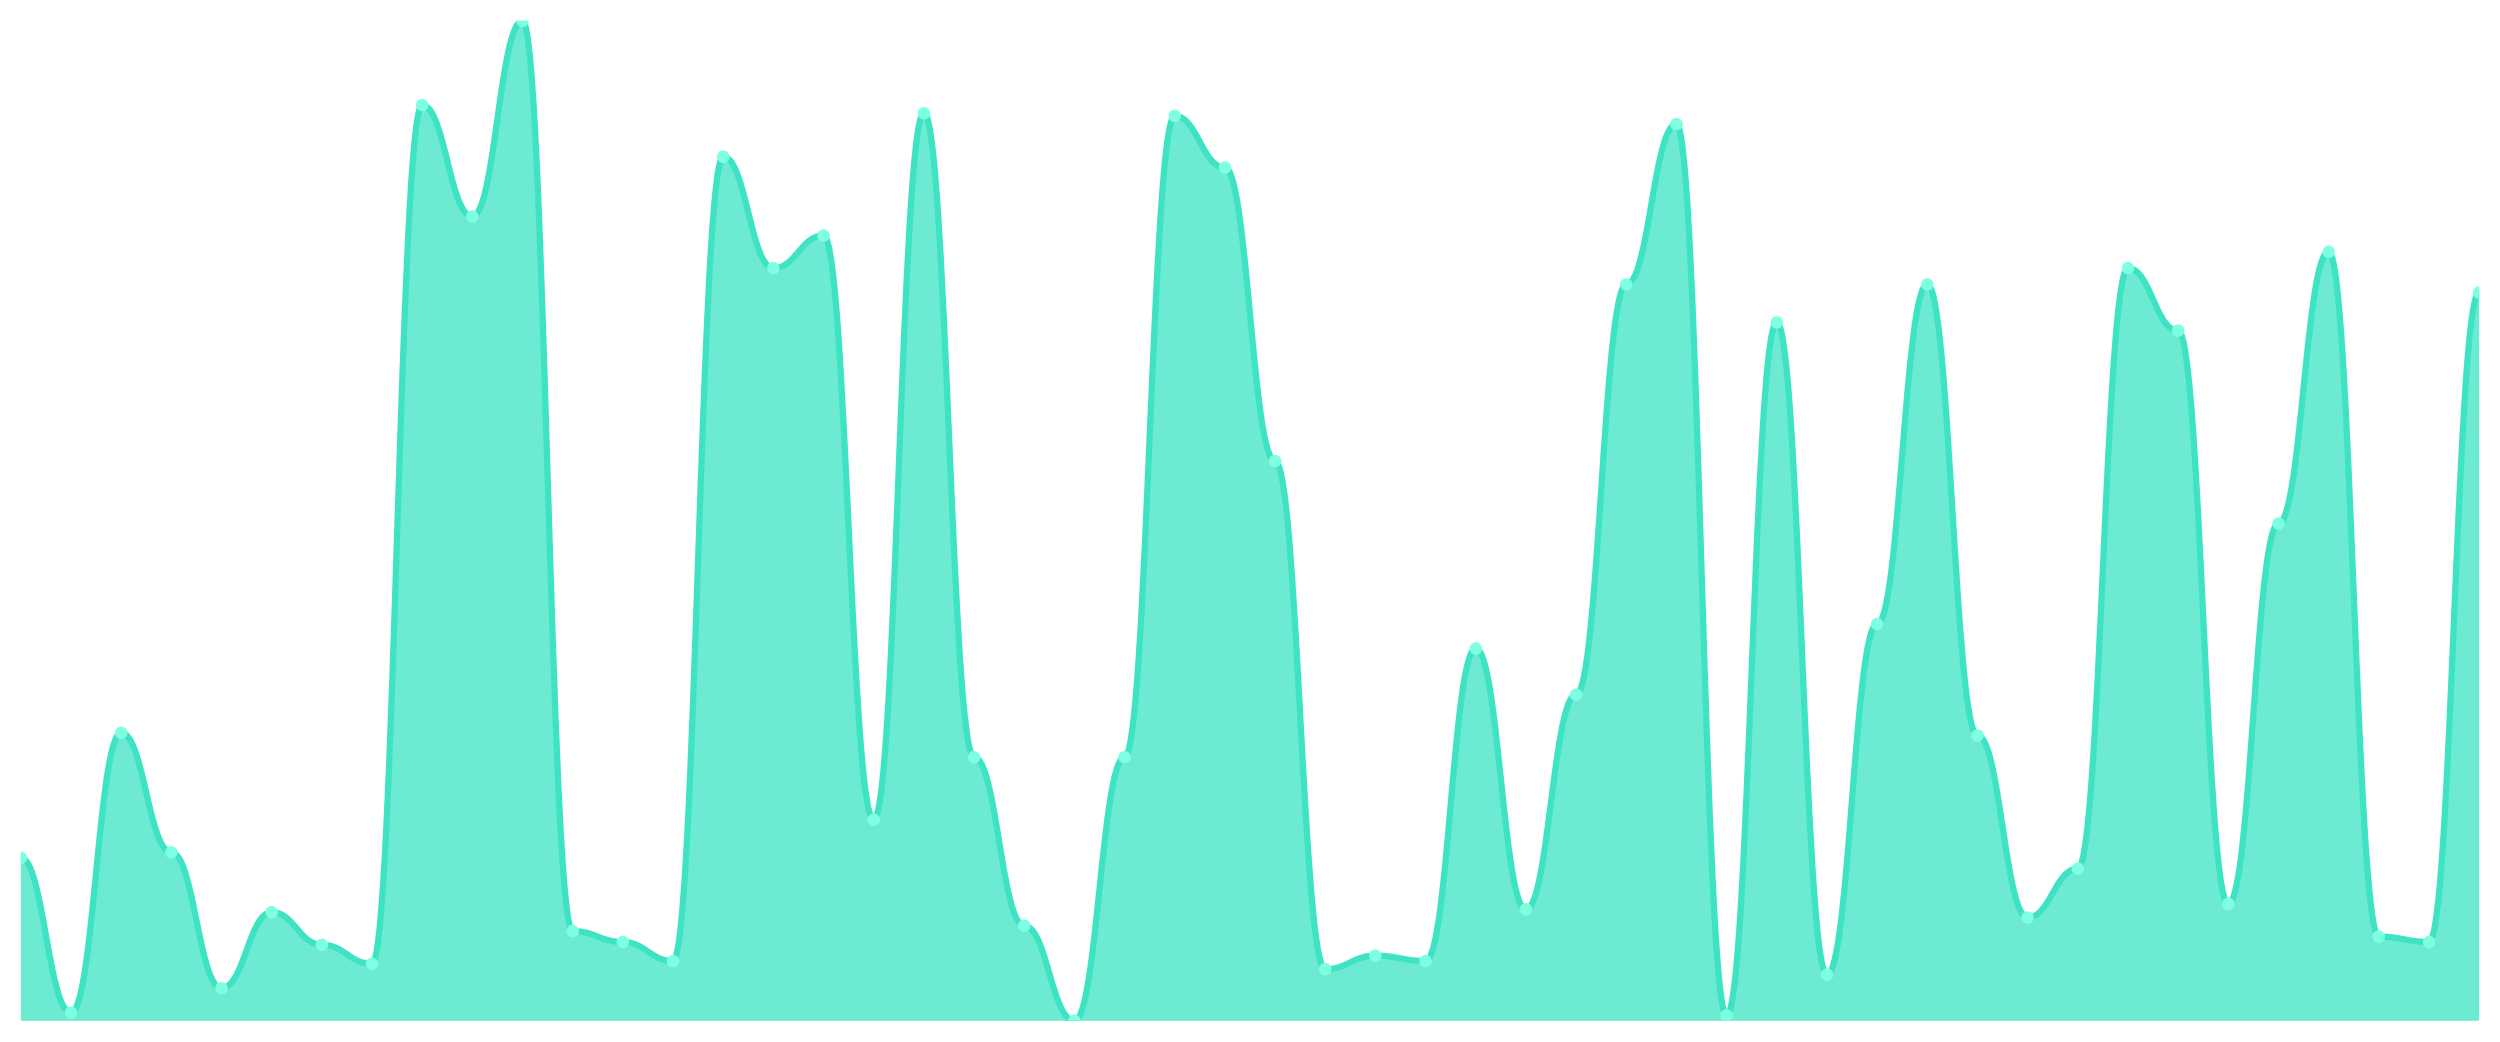
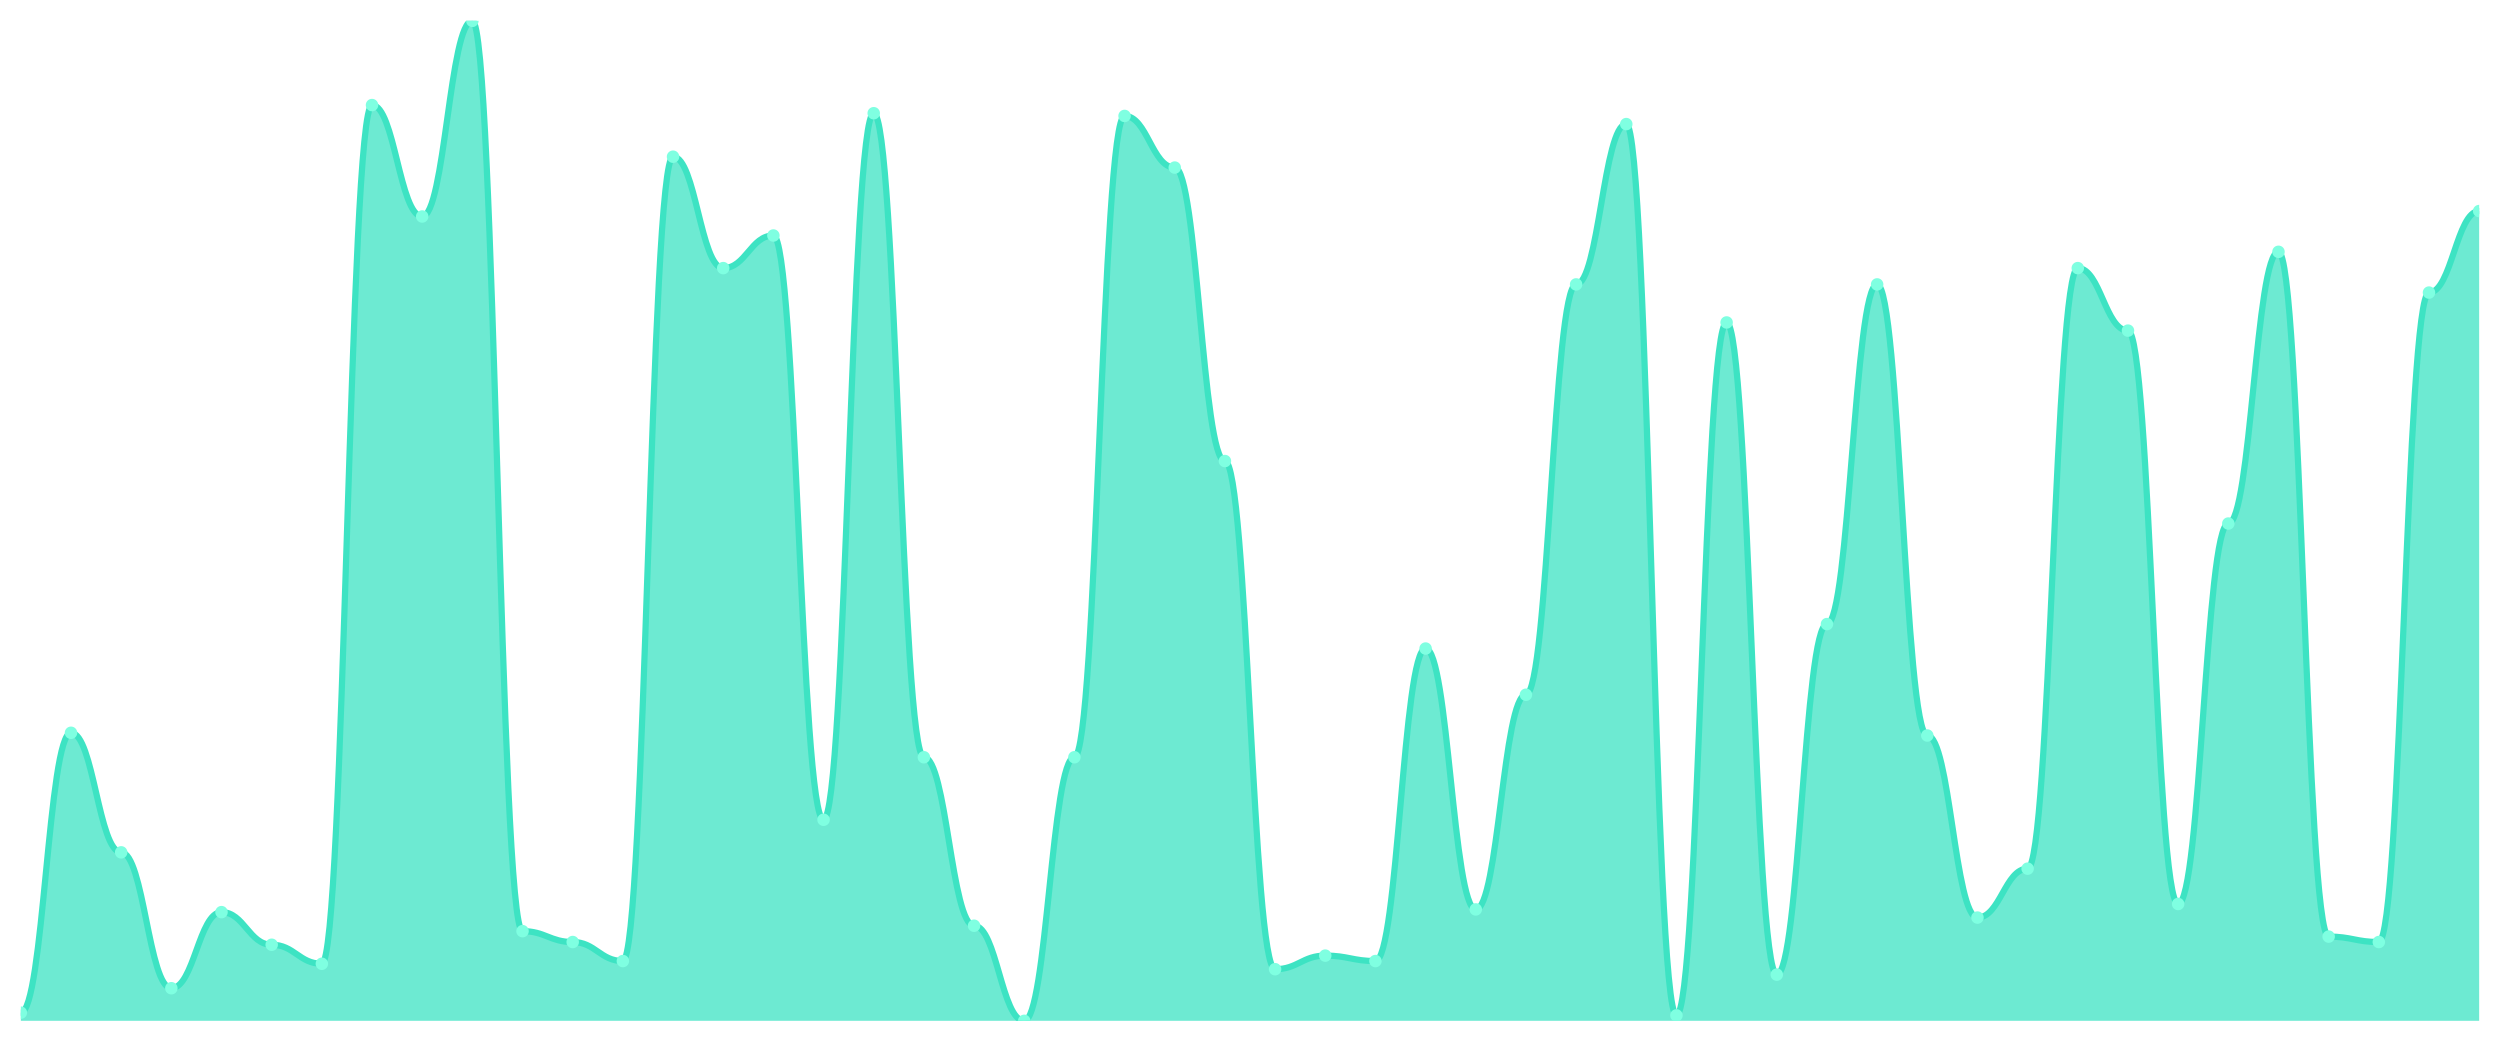
<svg xmlns="http://www.w3.org/2000/svg" viewBox="0 0 1200 500" width="1200" height="500">
  <defs>
    <clipPath id="c">
      <rect x="10" y="10" width="1180" height="480" />
    </clipPath>
  </defs>
  <rect width="1200" height="500" fill="none" />
  <g clip-path="url(#c)">
-     <path d="M 10,490 L 10,411.739 C 20.837,411.739 23.245,486.087 34.082,486.087 C 44.918,486.087 47.327,351.739 58.163,351.739 C 69,351.739 71.408,409.13 82.245,409.13 C 93.082,409.13 95.49,474.348 106.327,474.348 C 117.163,474.348 119.571,437.826 130.408,437.826 C 141.245,437.826 143.653,453.478 154.49,453.478 C 165.327,453.478 167.735,462.609 178.571,462.609 C 189.408,462.609 191.816,50.435 202.653,50.435 C 213.49,50.435 215.898,103.913 226.735,103.913 C 237.571,103.913 239.98,10 250.816,10 C 261.653,10 264.061,446.957 274.898,446.957 C 285.735,446.957 288.143,452.174 298.98,452.174 C 309.816,452.174 312.224,461.304 323.061,461.304 C 333.898,461.304 336.306,75.217 347.143,75.217 C 357.98,75.217 360.388,128.696 371.224,128.696 C 382.061,128.696 384.469,113.043 395.306,113.043 C 406.143,113.043 408.551,393.478 419.388,393.478 C 430.224,393.478 432.633,54.348 443.469,54.348 C 454.306,54.348 456.714,363.478 467.551,363.478 C 478.388,363.478 480.796,444.348 491.633,444.348 C 502.469,444.348 504.878,490 515.714,490 C 526.551,490 528.959,363.478 539.796,363.478 C 550.633,363.478 553.041,55.652 563.878,55.652 C 574.714,55.652 577.122,80.435 587.959,80.435 C 598.796,80.435 601.204,221.304 612.041,221.304 C 622.878,221.304 625.286,465.217 636.122,465.217 C 646.959,465.217 649.367,458.696 660.204,458.696 C 671.041,458.696 673.449,461.304 684.286,461.304 C 695.122,461.304 697.531,311.304 708.367,311.304 C 719.204,311.304 721.612,436.522 732.449,436.522 C 743.286,436.522 745.694,333.478 756.531,333.478 C 767.367,333.478 769.776,136.522 780.612,136.522 C 791.449,136.522 793.857,59.565 804.694,59.565 C 815.531,59.565 817.939,487.391 828.776,487.391 C 839.612,487.391 842.02,154.783 852.857,154.783 C 863.694,154.783 866.102,467.826 876.939,467.826 C 887.776,467.826 890.184,299.565 901.02,299.565 C 911.857,299.565 914.265,136.522 925.102,136.522 C 935.939,136.522 938.347,353.043 949.184,353.043 C 960.02,353.043 962.429,440.435 973.265,440.435 C 984.102,440.435 986.51,416.957 997.347,416.957 C 1008.184,416.957 1010.592,128.696 1021.429,128.696 C 1032.265,128.696 1034.673,158.696 1045.51,158.696 C 1056.347,158.696 1058.755,433.913 1069.592,433.913 C 1080.429,433.913 1082.837,251.304 1093.673,251.304 C 1104.51,251.304 1106.918,120.87 1117.755,120.87 C 1128.592,120.87 1131,449.565 1141.837,449.565 C 1152.673,449.565 1155.082,452.174 1165.918,452.174 C 1176.755,452.174 1179.163,140.435 1190,140.435 L 1190,490 Z" fill="rgba(61,227,195,0.75)" />
-     <path d="M 10,411.739 C 20.837,411.739 23.245,486.087 34.082,486.087 C 44.918,486.087 47.327,351.739 58.163,351.739 C 69,351.739 71.408,409.13 82.245,409.13 C 93.082,409.13 95.49,474.348 106.327,474.348 C 117.163,474.348 119.571,437.826 130.408,437.826 C 141.245,437.826 143.653,453.478 154.49,453.478 C 165.327,453.478 167.735,462.609 178.571,462.609 C 189.408,462.609 191.816,50.435 202.653,50.435 C 213.49,50.435 215.898,103.913 226.735,103.913 C 237.571,103.913 239.98,10 250.816,10 C 261.653,10 264.061,446.957 274.898,446.957 C 285.735,446.957 288.143,452.174 298.98,452.174 C 309.816,452.174 312.224,461.304 323.061,461.304 C 333.898,461.304 336.306,75.217 347.143,75.217 C 357.98,75.217 360.388,128.696 371.224,128.696 C 382.061,128.696 384.469,113.043 395.306,113.043 C 406.143,113.043 408.551,393.478 419.388,393.478 C 430.224,393.478 432.633,54.348 443.469,54.348 C 454.306,54.348 456.714,363.478 467.551,363.478 C 478.388,363.478 480.796,444.348 491.633,444.348 C 502.469,444.348 504.878,490 515.714,490 C 526.551,490 528.959,363.478 539.796,363.478 C 550.633,363.478 553.041,55.652 563.878,55.652 C 574.714,55.652 577.122,80.435 587.959,80.435 C 598.796,80.435 601.204,221.304 612.041,221.304 C 622.878,221.304 625.286,465.217 636.122,465.217 C 646.959,465.217 649.367,458.696 660.204,458.696 C 671.041,458.696 673.449,461.304 684.286,461.304 C 695.122,461.304 697.531,311.304 708.367,311.304 C 719.204,311.304 721.612,436.522 732.449,436.522 C 743.286,436.522 745.694,333.478 756.531,333.478 C 767.367,333.478 769.776,136.522 780.612,136.522 C 791.449,136.522 793.857,59.565 804.694,59.565 C 815.531,59.565 817.939,487.391 828.776,487.391 C 839.612,487.391 842.02,154.783 852.857,154.783 C 863.694,154.783 866.102,467.826 876.939,467.826 C 887.776,467.826 890.184,299.565 901.02,299.565 C 911.857,299.565 914.265,136.522 925.102,136.522 C 935.939,136.522 938.347,353.043 949.184,353.043 C 960.02,353.043 962.429,440.435 973.265,440.435 C 984.102,440.435 986.51,416.957 997.347,416.957 C 1008.184,416.957 1010.592,128.696 1021.429,128.696 C 1032.265,128.696 1034.673,158.696 1045.51,158.696 C 1056.347,158.696 1058.755,433.913 1069.592,433.913 C 1080.429,433.913 1082.837,251.304 1093.673,251.304 C 1104.51,251.304 1106.918,120.87 1117.755,120.87 C 1128.592,120.87 1131,449.565 1141.837,449.565 C 1152.673,449.565 1155.082,452.174 1165.918,452.174 C 1176.755,452.174 1179.163,140.435 1190,140.435" fill="none" stroke="#3de3c3" stroke-width="3" stroke-linecap="round" stroke-linejoin="round" />
-     <circle cx="10" cy="411.739" r="3" fill="#7fffe1" />
-     <circle cx="34.082" cy="486.087" r="3" fill="#7fffe1" />
-     <circle cx="58.163" cy="351.739" r="3" fill="#7fffe1" />
-     <circle cx="82.245" cy="409.13" r="3" fill="#7fffe1" />
-     <circle cx="106.327" cy="474.348" r="3" fill="#7fffe1" />
-     <circle cx="130.408" cy="437.826" r="3" fill="#7fffe1" />
-     <circle cx="154.49" cy="453.478" r="3" fill="#7fffe1" />
-     <circle cx="178.571" cy="462.609" r="3" fill="#7fffe1" />
-     <circle cx="202.653" cy="50.435" r="3" fill="#7fffe1" />
-     <circle cx="226.735" cy="103.913" r="3" fill="#7fffe1" />
-     <circle cx="250.816" cy="10" r="3" fill="#7fffe1" />
-     <circle cx="274.898" cy="446.957" r="3" fill="#7fffe1" />
-     <circle cx="298.98" cy="452.174" r="3" fill="#7fffe1" />
-     <circle cx="323.061" cy="461.304" r="3" fill="#7fffe1" />
-     <circle cx="347.143" cy="75.217" r="3" fill="#7fffe1" />
-     <circle cx="371.224" cy="128.696" r="3" fill="#7fffe1" />
-     <circle cx="395.306" cy="113.043" r="3" fill="#7fffe1" />
-     <circle cx="419.388" cy="393.478" r="3" fill="#7fffe1" />
-     <circle cx="443.469" cy="54.348" r="3" fill="#7fffe1" />
-     <circle cx="467.551" cy="363.478" r="3" fill="#7fffe1" />
-     <circle cx="491.633" cy="444.348" r="3" fill="#7fffe1" />
-     <circle cx="515.714" cy="490" r="3" fill="#7fffe1" />
-     <circle cx="539.796" cy="363.478" r="3" fill="#7fffe1" />
-     <circle cx="563.878" cy="55.652" r="3" fill="#7fffe1" />
-     <circle cx="587.959" cy="80.435" r="3" fill="#7fffe1" />
-     <circle cx="612.041" cy="221.304" r="3" fill="#7fffe1" />
-     <circle cx="636.122" cy="465.217" r="3" fill="#7fffe1" />
-     <circle cx="660.204" cy="458.696" r="3" fill="#7fffe1" />
-     <circle cx="684.286" cy="461.304" r="3" fill="#7fffe1" />
-     <circle cx="708.367" cy="311.304" r="3" fill="#7fffe1" />
-     <circle cx="732.449" cy="436.522" r="3" fill="#7fffe1" />
-     <circle cx="756.531" cy="333.478" r="3" fill="#7fffe1" />
-     <circle cx="780.612" cy="136.522" r="3" fill="#7fffe1" />
-     <circle cx="804.694" cy="59.565" r="3" fill="#7fffe1" />
-     <circle cx="828.776" cy="487.391" r="3" fill="#7fffe1" />
-     <circle cx="852.857" cy="154.783" r="3" fill="#7fffe1" />
-     <circle cx="876.939" cy="467.826" r="3" fill="#7fffe1" />
-     <circle cx="901.02" cy="299.565" r="3" fill="#7fffe1" />
-     <circle cx="925.102" cy="136.522" r="3" fill="#7fffe1" />
-     <circle cx="949.184" cy="353.043" r="3" fill="#7fffe1" />
-     <circle cx="973.265" cy="440.435" r="3" fill="#7fffe1" />
-     <circle cx="997.347" cy="416.957" r="3" fill="#7fffe1" />
-     <circle cx="1021.429" cy="128.696" r="3" fill="#7fffe1" />
-     <circle cx="1045.51" cy="158.696" r="3" fill="#7fffe1" />
-     <circle cx="1069.592" cy="433.913" r="3" fill="#7fffe1" />
-     <circle cx="1093.673" cy="251.304" r="3" fill="#7fffe1" />
-     <circle cx="1117.755" cy="120.87" r="3" fill="#7fffe1" />
-     <circle cx="1141.837" cy="449.565" r="3" fill="#7fffe1" />
-     <circle cx="1165.918" cy="452.174" r="3" fill="#7fffe1" />
-     <circle cx="1190" cy="140.435" r="3" fill="#7fffe1" />
+     <path d="M 10,490 L 10,486.087 C 20.837,486.087 23.245,351.739 34.082,351.739 C 44.918,351.739 47.327,409.13 58.163,409.13 C 69,409.13 71.408,474.348 82.245,474.348 C 93.082,474.348 95.49,437.826 106.327,437.826 C 117.163,437.826 119.571,453.478 130.408,453.478 C 141.245,453.478 143.653,462.609 154.49,462.609 C 165.327,462.609 167.735,50.435 178.571,50.435 C 189.408,50.435 191.816,103.913 202.653,103.913 C 213.49,103.913 215.898,10 226.735,10 C 237.571,10 239.98,446.957 250.816,446.957 C 261.653,446.957 264.061,452.174 274.898,452.174 C 285.735,452.174 288.143,461.304 298.98,461.304 C 309.816,461.304 312.224,75.217 323.061,75.217 C 333.898,75.217 336.306,128.696 347.143,128.696 C 357.98,128.696 360.388,113.043 371.224,113.043 C 382.061,113.043 384.469,393.478 395.306,393.478 C 406.143,393.478 408.551,54.348 419.388,54.348 C 430.224,54.348 432.633,363.478 443.469,363.478 C 454.306,363.478 456.714,444.348 467.551,444.348 C 478.388,444.348 480.796,490 491.633,490 C 502.469,490 504.878,363.478 515.714,363.478 C 526.551,363.478 528.959,55.652 539.796,55.652 C 550.633,55.652 553.041,80.435 563.878,80.435 C 574.714,80.435 577.122,221.304 587.959,221.304 C 598.796,221.304 601.204,465.217 612.041,465.217 C 622.878,465.217 625.286,458.696 636.122,458.696 C 646.959,458.696 649.367,461.304 660.204,461.304 C 671.041,461.304 673.449,311.304 684.286,311.304 C 695.122,311.304 697.531,436.522 708.367,436.522 C 719.204,436.522 721.612,333.478 732.449,333.478 C 743.286,333.478 745.694,136.522 756.531,136.522 C 767.367,136.522 769.776,59.565 780.612,59.565 C 791.449,59.565 793.857,487.391 804.694,487.391 C 815.531,487.391 817.939,154.783 828.776,154.783 C 839.612,154.783 842.02,467.826 852.857,467.826 C 863.694,467.826 866.102,299.565 876.939,299.565 C 887.776,299.565 890.184,136.522 901.02,136.522 C 911.857,136.522 914.265,353.043 925.102,353.043 C 935.939,353.043 938.347,440.435 949.184,440.435 C 960.02,440.435 962.429,416.957 973.265,416.957 C 984.102,416.957 986.51,128.696 997.347,128.696 C 1008.184,128.696 1010.592,158.696 1021.429,158.696 C 1032.265,158.696 1034.673,433.913 1045.51,433.913 C 1056.347,433.913 1058.755,251.304 1069.592,251.304 C 1080.429,251.304 1082.837,120.87 1093.673,120.87 C 1104.51,120.87 1106.918,449.565 1117.755,449.565 C 1128.592,449.565 1131,452.174 1141.837,452.174 C 1152.673,452.174 1155.082,140.435 1165.918,140.435 C 1176.755,140.435 1179.163,101.304 1190,101.304 L 1190,490 Z" fill="rgba(61,227,195,0.75)" />
+     <path d="M 10,486.087 C 20.837,486.087 23.245,351.739 34.082,351.739 C 44.918,351.739 47.327,409.13 58.163,409.13 C 69,409.13 71.408,474.348 82.245,474.348 C 93.082,474.348 95.49,437.826 106.327,437.826 C 117.163,437.826 119.571,453.478 130.408,453.478 C 141.245,453.478 143.653,462.609 154.49,462.609 C 165.327,462.609 167.735,50.435 178.571,50.435 C 189.408,50.435 191.816,103.913 202.653,103.913 C 213.49,103.913 215.898,10 226.735,10 C 237.571,10 239.98,446.957 250.816,446.957 C 261.653,446.957 264.061,452.174 274.898,452.174 C 285.735,452.174 288.143,461.304 298.98,461.304 C 309.816,461.304 312.224,75.217 323.061,75.217 C 333.898,75.217 336.306,128.696 347.143,128.696 C 357.98,128.696 360.388,113.043 371.224,113.043 C 382.061,113.043 384.469,393.478 395.306,393.478 C 406.143,393.478 408.551,54.348 419.388,54.348 C 430.224,54.348 432.633,363.478 443.469,363.478 C 454.306,363.478 456.714,444.348 467.551,444.348 C 478.388,444.348 480.796,490 491.633,490 C 502.469,490 504.878,363.478 515.714,363.478 C 526.551,363.478 528.959,55.652 539.796,55.652 C 550.633,55.652 553.041,80.435 563.878,80.435 C 574.714,80.435 577.122,221.304 587.959,221.304 C 598.796,221.304 601.204,465.217 612.041,465.217 C 622.878,465.217 625.286,458.696 636.122,458.696 C 646.959,458.696 649.367,461.304 660.204,461.304 C 671.041,461.304 673.449,311.304 684.286,311.304 C 695.122,311.304 697.531,436.522 708.367,436.522 C 719.204,436.522 721.612,333.478 732.449,333.478 C 743.286,333.478 745.694,136.522 756.531,136.522 C 767.367,136.522 769.776,59.565 780.612,59.565 C 791.449,59.565 793.857,487.391 804.694,487.391 C 815.531,487.391 817.939,154.783 828.776,154.783 C 839.612,154.783 842.02,467.826 852.857,467.826 C 863.694,467.826 866.102,299.565 876.939,299.565 C 887.776,299.565 890.184,136.522 901.02,136.522 C 911.857,136.522 914.265,353.043 925.102,353.043 C 935.939,353.043 938.347,440.435 949.184,440.435 C 960.02,440.435 962.429,416.957 973.265,416.957 C 984.102,416.957 986.51,128.696 997.347,128.696 C 1008.184,128.696 1010.592,158.696 1021.429,158.696 C 1032.265,158.696 1034.673,433.913 1045.51,433.913 C 1056.347,433.913 1058.755,251.304 1069.592,251.304 C 1080.429,251.304 1082.837,120.87 1093.673,120.87 C 1104.51,120.87 1106.918,449.565 1117.755,449.565 C 1128.592,449.565 1131,452.174 1141.837,452.174 C 1152.673,452.174 1155.082,140.435 1165.918,140.435 C 1176.755,140.435 1179.163,101.304 1190,101.304" fill="none" stroke="#3de3c3" stroke-width="3" stroke-linecap="round" stroke-linejoin="round" />
+     <circle cx="10" cy="486.087" r="3" fill="#7fffe1" />
+     <circle cx="34.082" cy="351.739" r="3" fill="#7fffe1" />
+     <circle cx="58.163" cy="409.13" r="3" fill="#7fffe1" />
+     <circle cx="82.245" cy="474.348" r="3" fill="#7fffe1" />
+     <circle cx="106.327" cy="437.826" r="3" fill="#7fffe1" />
+     <circle cx="130.408" cy="453.478" r="3" fill="#7fffe1" />
+     <circle cx="154.49" cy="462.609" r="3" fill="#7fffe1" />
+     <circle cx="178.571" cy="50.435" r="3" fill="#7fffe1" />
+     <circle cx="202.653" cy="103.913" r="3" fill="#7fffe1" />
+     <circle cx="226.735" cy="10" r="3" fill="#7fffe1" />
+     <circle cx="250.816" cy="446.957" r="3" fill="#7fffe1" />
+     <circle cx="274.898" cy="452.174" r="3" fill="#7fffe1" />
+     <circle cx="298.98" cy="461.304" r="3" fill="#7fffe1" />
+     <circle cx="323.061" cy="75.217" r="3" fill="#7fffe1" />
+     <circle cx="347.143" cy="128.696" r="3" fill="#7fffe1" />
+     <circle cx="371.224" cy="113.043" r="3" fill="#7fffe1" />
+     <circle cx="395.306" cy="393.478" r="3" fill="#7fffe1" />
+     <circle cx="419.388" cy="54.348" r="3" fill="#7fffe1" />
+     <circle cx="443.469" cy="363.478" r="3" fill="#7fffe1" />
+     <circle cx="467.551" cy="444.348" r="3" fill="#7fffe1" />
+     <circle cx="491.633" cy="490" r="3" fill="#7fffe1" />
+     <circle cx="515.714" cy="363.478" r="3" fill="#7fffe1" />
+     <circle cx="539.796" cy="55.652" r="3" fill="#7fffe1" />
+     <circle cx="563.878" cy="80.435" r="3" fill="#7fffe1" />
+     <circle cx="587.959" cy="221.304" r="3" fill="#7fffe1" />
+     <circle cx="612.041" cy="465.217" r="3" fill="#7fffe1" />
+     <circle cx="636.122" cy="458.696" r="3" fill="#7fffe1" />
+     <circle cx="660.204" cy="461.304" r="3" fill="#7fffe1" />
+     <circle cx="684.286" cy="311.304" r="3" fill="#7fffe1" />
+     <circle cx="708.367" cy="436.522" r="3" fill="#7fffe1" />
+     <circle cx="732.449" cy="333.478" r="3" fill="#7fffe1" />
+     <circle cx="756.531" cy="136.522" r="3" fill="#7fffe1" />
+     <circle cx="780.612" cy="59.565" r="3" fill="#7fffe1" />
+     <circle cx="804.694" cy="487.391" r="3" fill="#7fffe1" />
+     <circle cx="828.776" cy="154.783" r="3" fill="#7fffe1" />
+     <circle cx="852.857" cy="467.826" r="3" fill="#7fffe1" />
+     <circle cx="876.939" cy="299.565" r="3" fill="#7fffe1" />
+     <circle cx="901.02" cy="136.522" r="3" fill="#7fffe1" />
+     <circle cx="925.102" cy="353.043" r="3" fill="#7fffe1" />
+     <circle cx="949.184" cy="440.435" r="3" fill="#7fffe1" />
+     <circle cx="973.265" cy="416.957" r="3" fill="#7fffe1" />
+     <circle cx="997.347" cy="128.696" r="3" fill="#7fffe1" />
+     <circle cx="1021.429" cy="158.696" r="3" fill="#7fffe1" />
+     <circle cx="1045.51" cy="433.913" r="3" fill="#7fffe1" />
+     <circle cx="1069.592" cy="251.304" r="3" fill="#7fffe1" />
+     <circle cx="1093.673" cy="120.87" r="3" fill="#7fffe1" />
+     <circle cx="1117.755" cy="449.565" r="3" fill="#7fffe1" />
+     <circle cx="1141.837" cy="452.174" r="3" fill="#7fffe1" />
+     <circle cx="1165.918" cy="140.435" r="3" fill="#7fffe1" />
+     <circle cx="1190" cy="101.304" r="3" fill="#7fffe1" />
  </g>
</svg>
